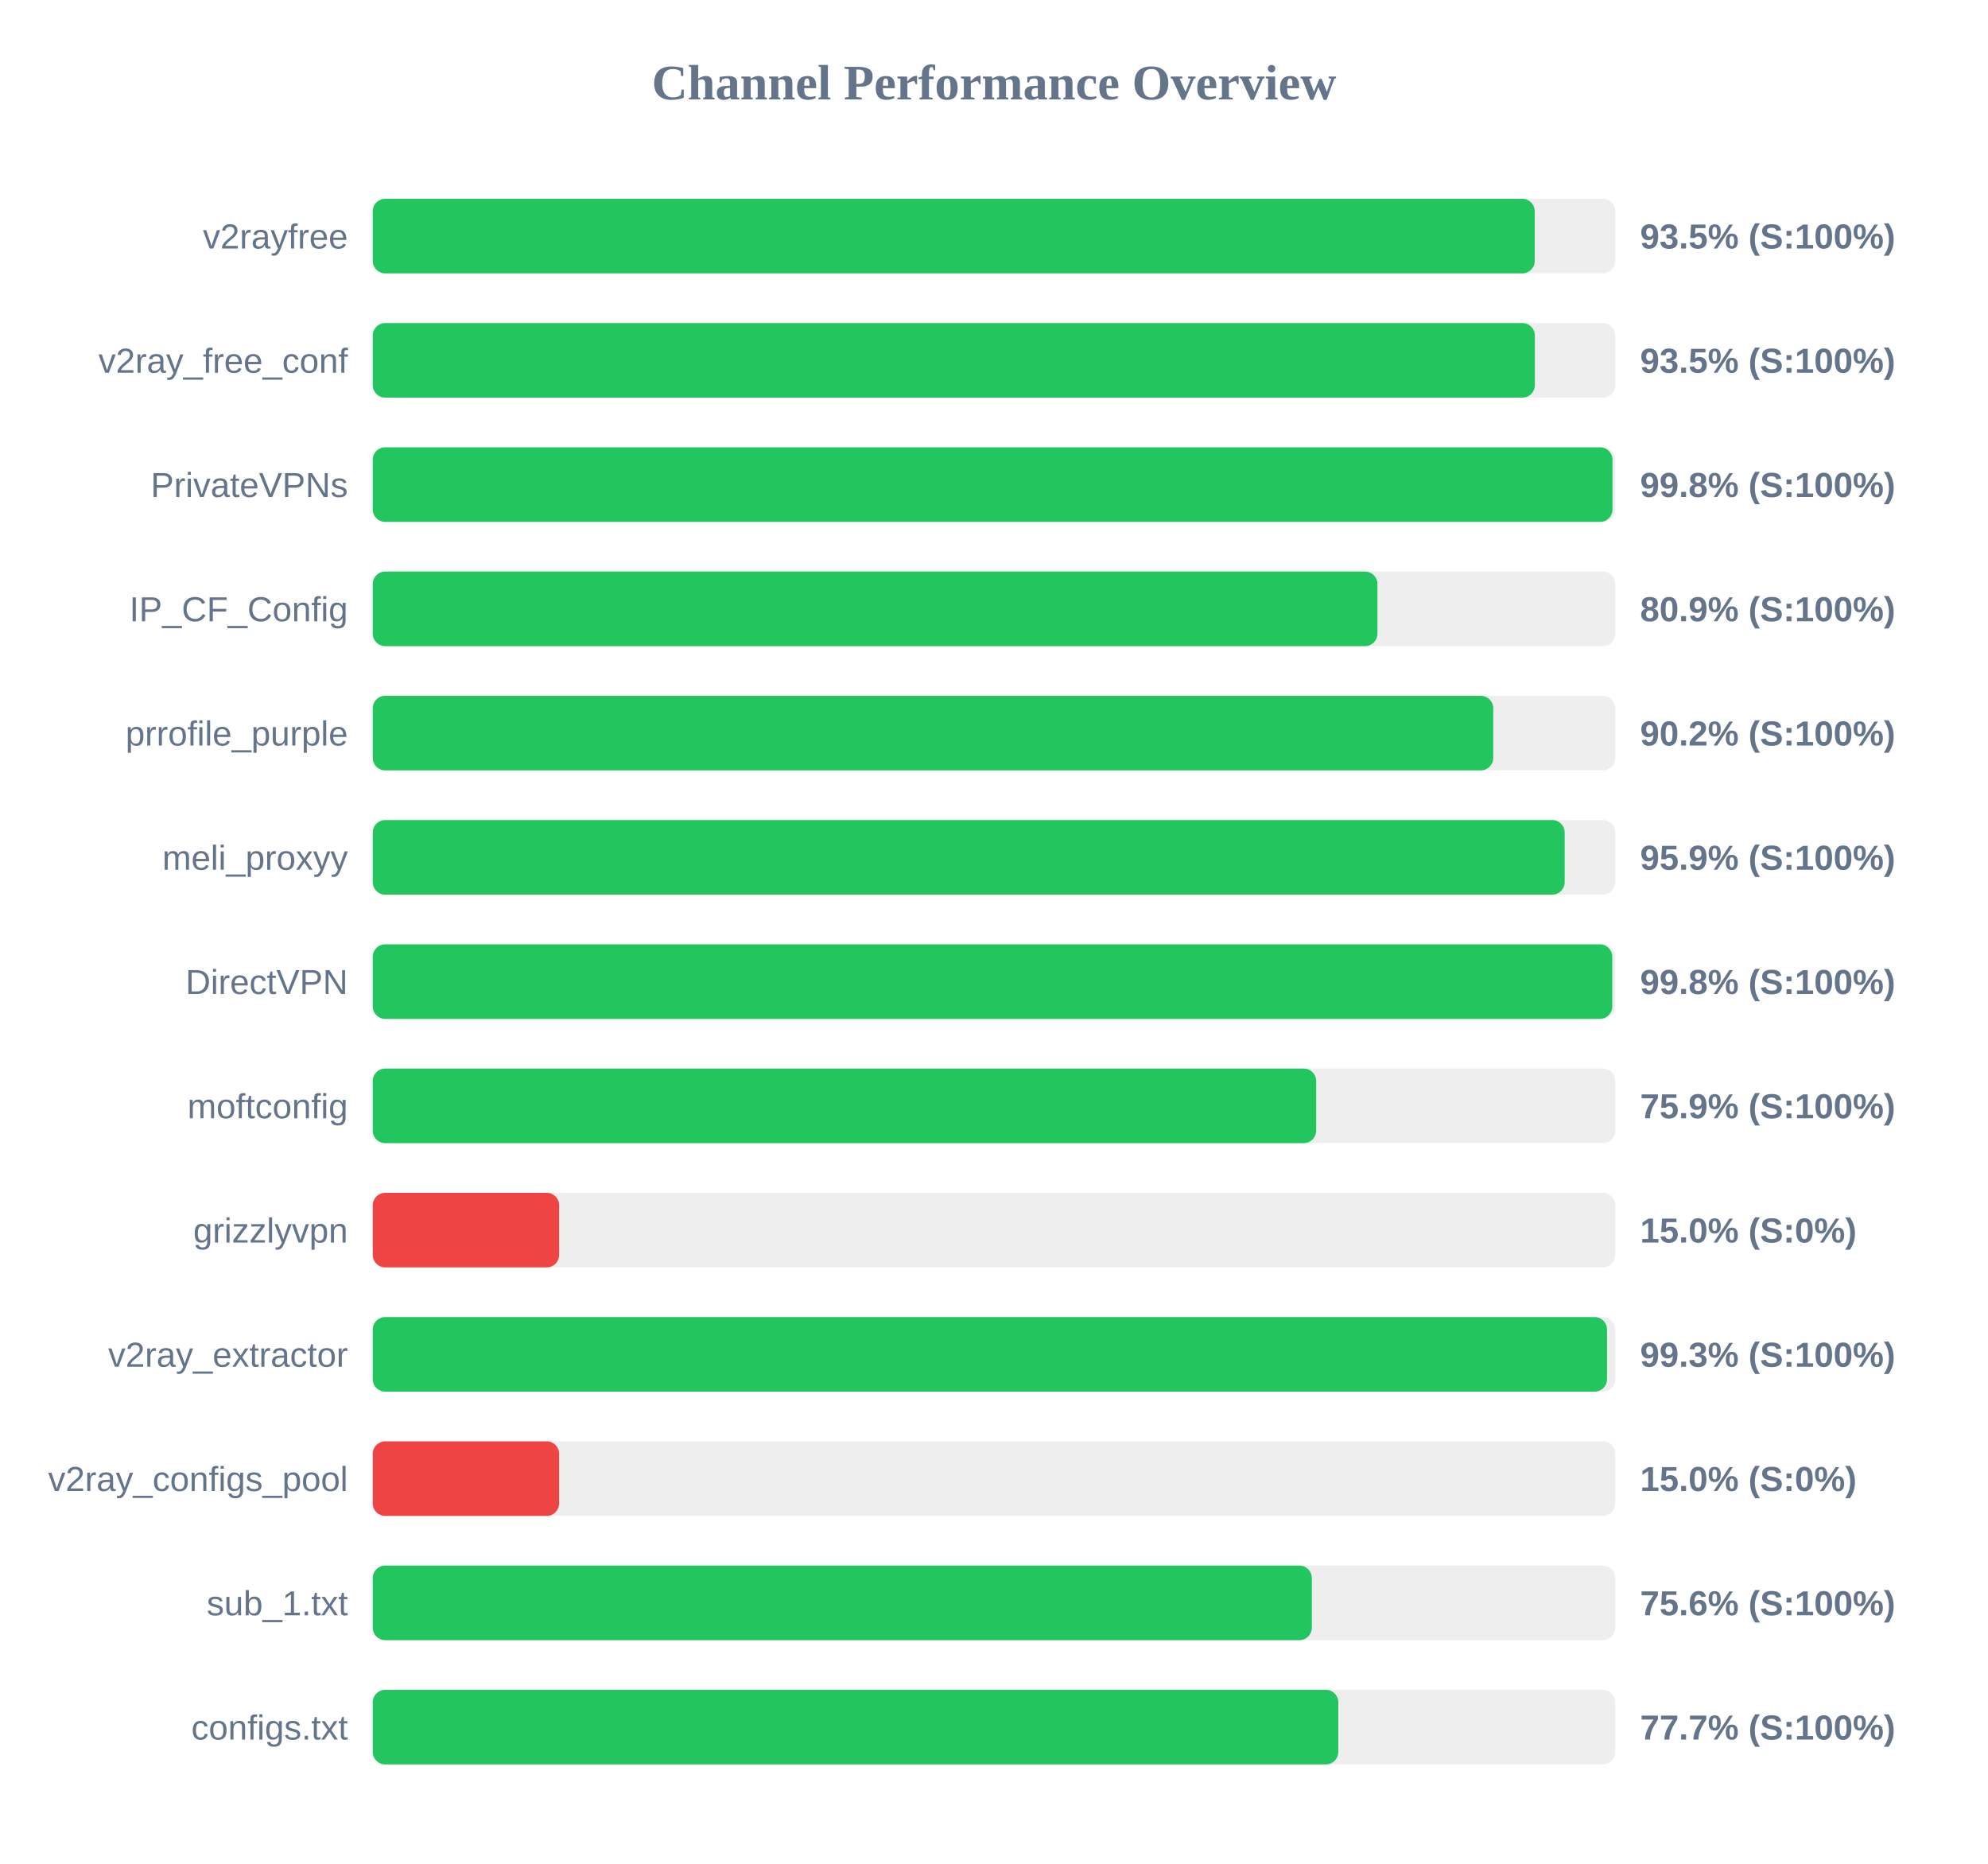
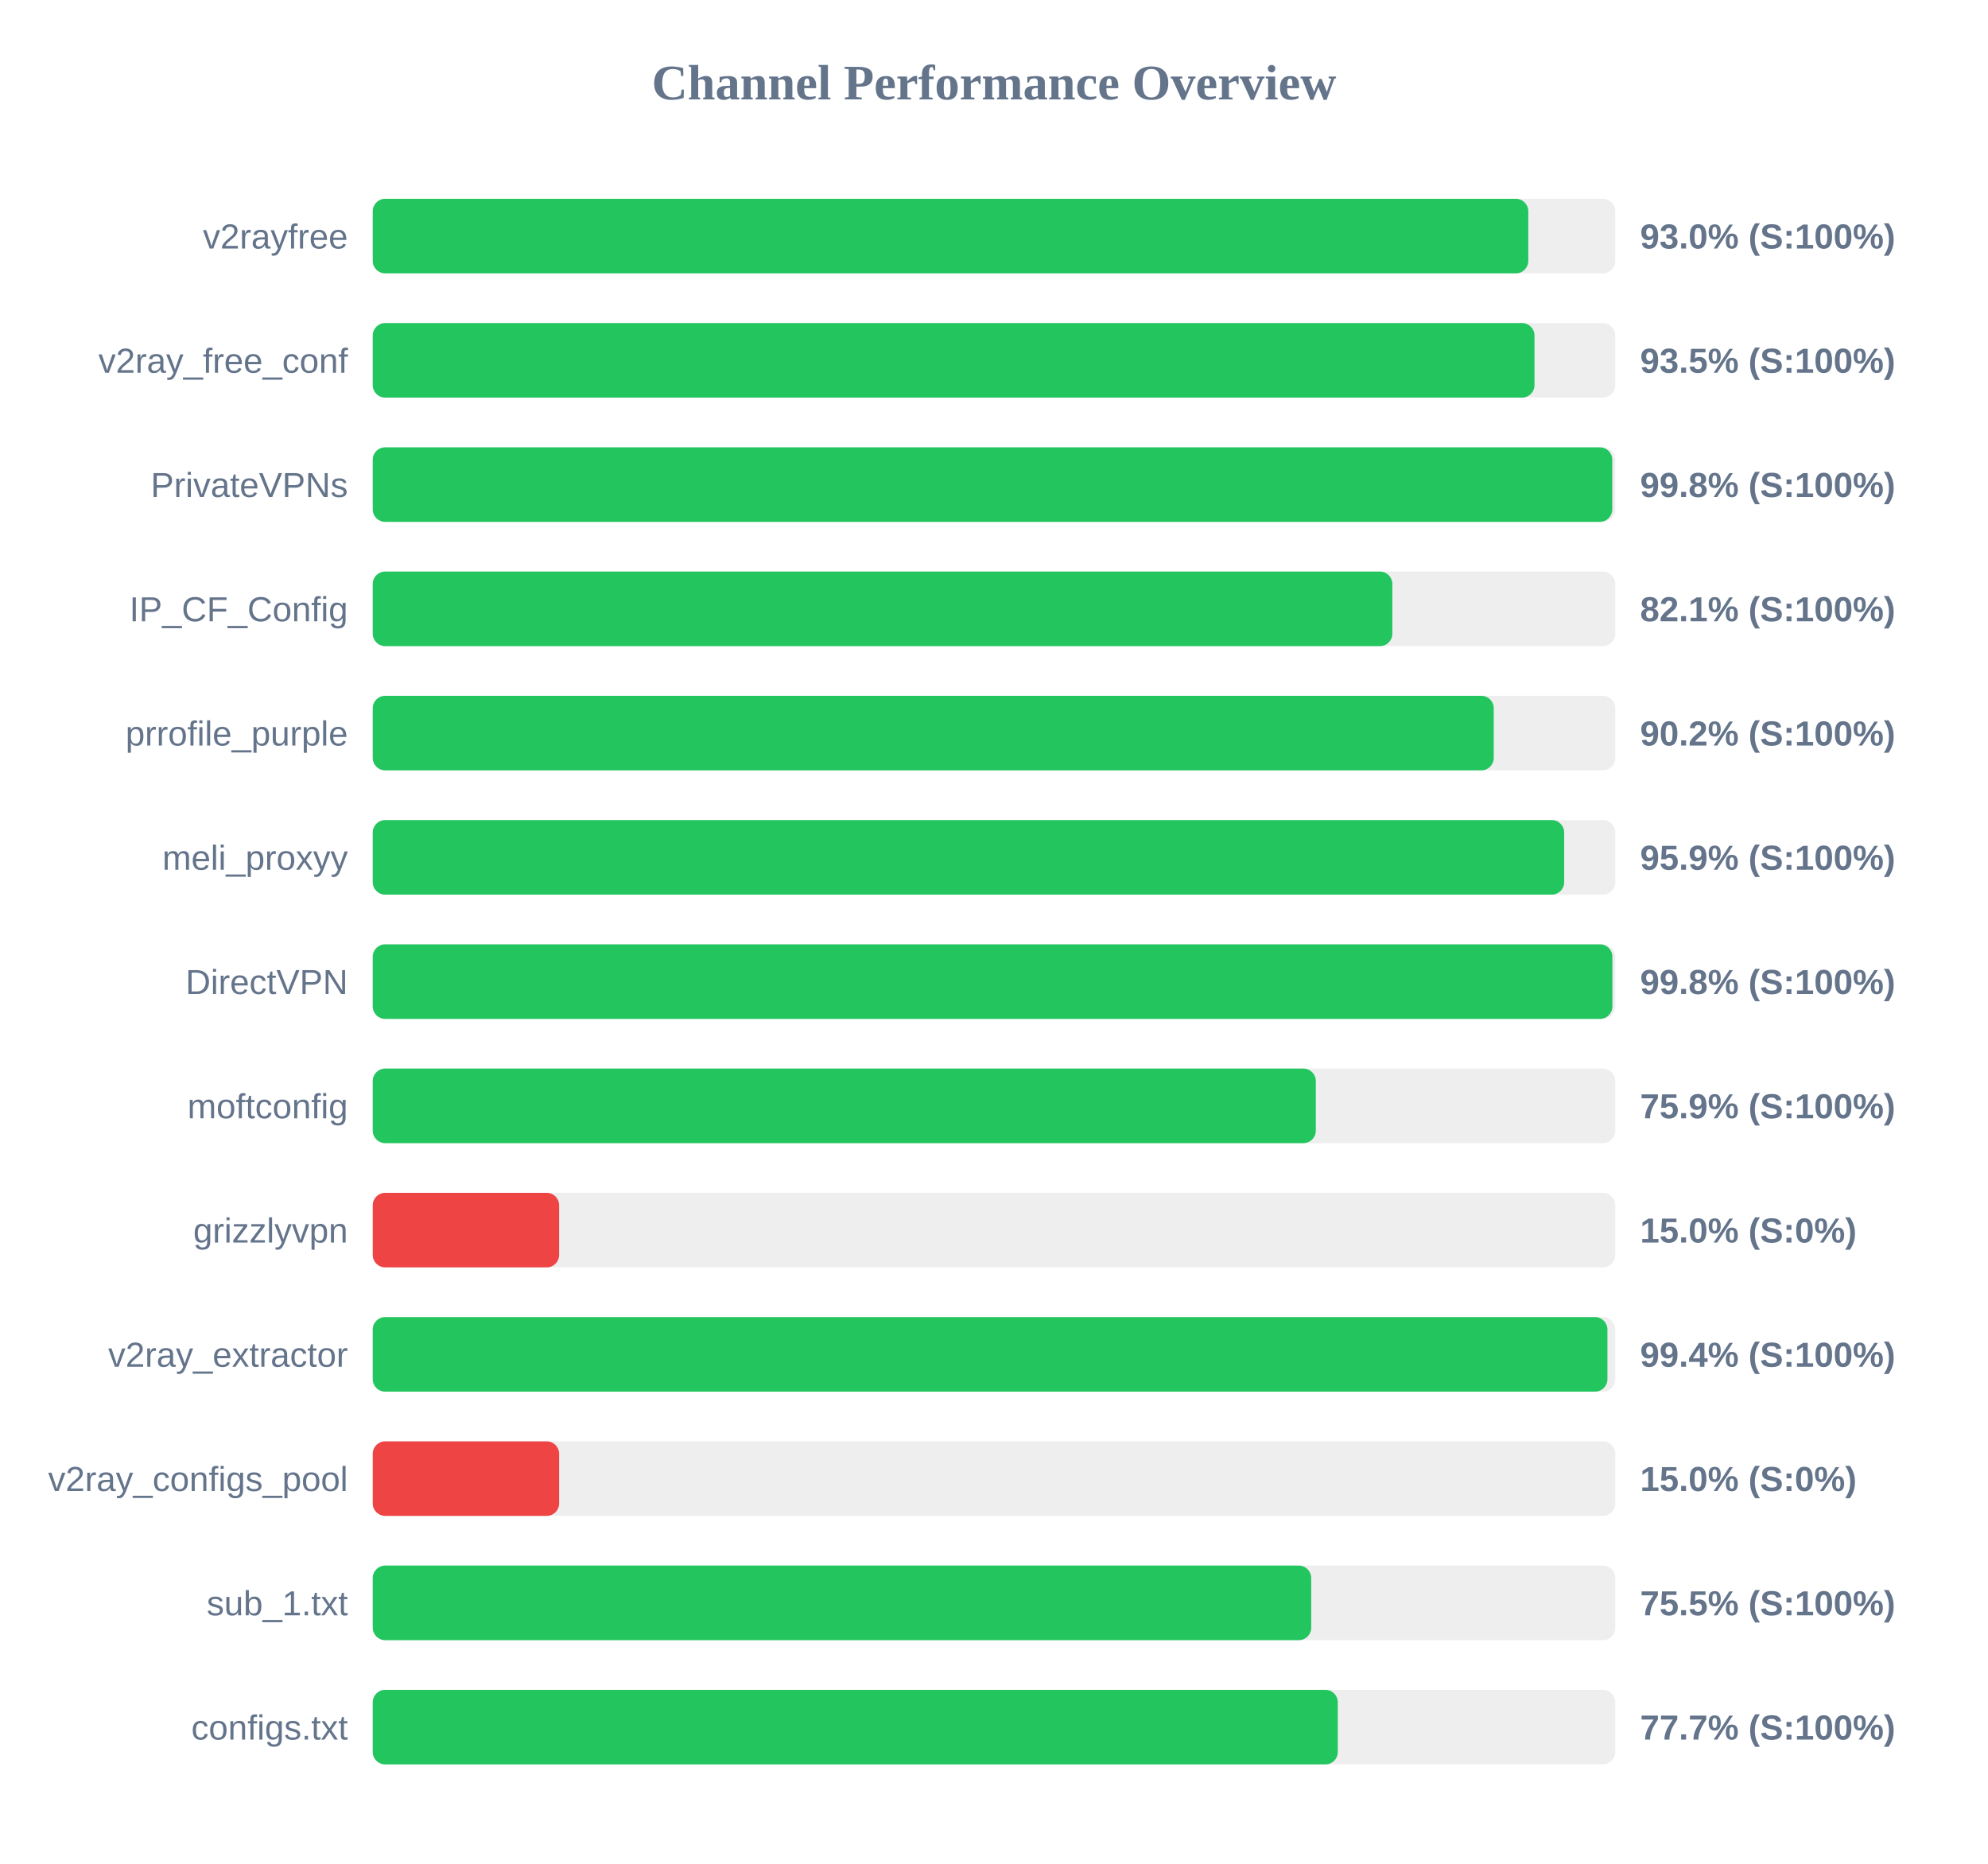
<svg xmlns="http://www.w3.org/2000/svg" width="800" height="750" version="1.1">
  <style>
        .row { font: 14px Arial; fill: #64748b; }
        .score { font: bold 14px Arial; fill: #64748b; }
    </style>
  <text x="400" y="40" text-anchor="middle" font-size="20px" font-weight="bold" fill="#64748b">Channel Performance Overview</text>
  <rect x="150" y="80" width="500" height="30" fill="#eee" rx="5" />
-   <rect x="150" y="80" width="467.6" height="30" fill="#22c55e" rx="5" />
+   <rect x="150" y="80" width="465.0" height="30" fill="#22c55e" rx="5" />
  <text x="140" y="100" text-anchor="end" class="row">v2rayfree</text>
-   <text x="660" y="100" text-anchor="start" class="score">93.5% (S:100%)</text>
+   <text x="660" y="100" text-anchor="start" class="score">93.0% (S:100%)</text>
  <rect x="150" y="130" width="500" height="30" fill="#eee" rx="5" />
-   <rect x="150" y="130" width="467.65" height="30" fill="#22c55e" rx="5" />
+   <rect x="150" y="130" width="467.5" height="30" fill="#22c55e" rx="5" />
  <text x="140" y="150" text-anchor="end" class="row">v2ray_free_conf</text>
  <text x="660" y="150" text-anchor="start" class="score">93.5% (S:100%)</text>
  <rect x="150" y="180" width="500" height="30" fill="#eee" rx="5" />
-   <rect x="150" y="180" width="498.9" height="30" fill="#22c55e" rx="5" />
+   <rect x="150" y="180" width="498.8" height="30" fill="#22c55e" rx="5" />
  <text x="140" y="200" text-anchor="end" class="row">PrivateVPNs</text>
  <text x="660" y="200" text-anchor="start" class="score">99.8% (S:100%)</text>
  <rect x="150" y="230" width="500" height="30" fill="#eee" rx="5" />
-   <rect x="150" y="230" width="404.3" height="30" fill="#22c55e" rx="5" />
+   <rect x="150" y="230" width="410.3" height="30" fill="#22c55e" rx="5" />
  <text x="140" y="250" text-anchor="end" class="row">IP_CF_Config</text>
-   <text x="660" y="250" text-anchor="start" class="score">80.9% (S:100%)</text>
+   <text x="660" y="250" text-anchor="start" class="score">82.1% (S:100%)</text>
  <rect x="150" y="280" width="500" height="30" fill="#eee" rx="5" />
-   <rect x="150" y="280" width="450.9" height="30" fill="#22c55e" rx="5" />
+   <rect x="150" y="280" width="451.1" height="30" fill="#22c55e" rx="5" />
  <text x="140" y="300" text-anchor="end" class="row">prrofile_purple</text>
  <text x="660" y="300" text-anchor="start" class="score">90.2% (S:100%)</text>
  <rect x="150" y="330" width="500" height="30" fill="#eee" rx="5" />
-   <rect x="150" y="330" width="479.65" height="30" fill="#22c55e" rx="5" />
+   <rect x="150" y="330" width="479.45" height="30" fill="#22c55e" rx="5" />
  <text x="140" y="350" text-anchor="end" class="row">meli_proxyy</text>
  <text x="660" y="350" text-anchor="start" class="score">95.9% (S:100%)</text>
  <rect x="150" y="380" width="500" height="30" fill="#eee" rx="5" />
-   <rect x="150" y="380" width="498.8" height="30" fill="#22c55e" rx="5" />
+   <rect x="150" y="380" width="498.85" height="30" fill="#22c55e" rx="5" />
  <text x="140" y="400" text-anchor="end" class="row">DirectVPN</text>
  <text x="660" y="400" text-anchor="start" class="score">99.8% (S:100%)</text>
  <rect x="150" y="430" width="500" height="30" fill="#eee" rx="5" />
-   <rect x="150" y="430" width="379.65" height="30" fill="#22c55e" rx="5" />
+   <rect x="150" y="430" width="379.5" height="30" fill="#22c55e" rx="5" />
  <text x="140" y="450" text-anchor="end" class="row">moftconfig</text>
  <text x="660" y="450" text-anchor="start" class="score">75.9% (S:100%)</text>
  <rect x="150" y="480" width="500" height="30" fill="#eee" rx="5" />
  <rect x="150" y="480" width="75.0" height="30" fill="#ef4444" rx="5" />
  <text x="140" y="500" text-anchor="end" class="row">grizzlyvpn</text>
  <text x="660" y="500" text-anchor="start" class="score">15.0% (S:0%)</text>
  <rect x="150" y="530" width="500" height="30" fill="#eee" rx="5" />
-   <rect x="150" y="530" width="496.7" height="30" fill="#22c55e" rx="5" />
+   <rect x="150" y="530" width="496.85" height="30" fill="#22c55e" rx="5" />
  <text x="140" y="550" text-anchor="end" class="row">v2ray_extractor</text>
-   <text x="660" y="550" text-anchor="start" class="score">99.3% (S:100%)</text>
+   <text x="660" y="550" text-anchor="start" class="score">99.4% (S:100%)</text>
  <rect x="150" y="580" width="500" height="30" fill="#eee" rx="5" />
  <rect x="150" y="580" width="75.0" height="30" fill="#ef4444" rx="5" />
  <text x="140" y="600" text-anchor="end" class="row">v2ray_configs_pool</text>
  <text x="660" y="600" text-anchor="start" class="score">15.0% (S:0%)</text>
  <rect x="150" y="630" width="500" height="30" fill="#eee" rx="5" />
-   <rect x="150" y="630" width="377.9" height="30" fill="#22c55e" rx="5" />
+   <rect x="150" y="630" width="377.65" height="30" fill="#22c55e" rx="5" />
  <text x="140" y="650" text-anchor="end" class="row">sub_1.txt</text>
-   <text x="660" y="650" text-anchor="start" class="score">75.6% (S:100%)</text>
+   <text x="660" y="650" text-anchor="start" class="score">75.5% (S:100%)</text>
  <rect x="150" y="680" width="500" height="30" fill="#eee" rx="5" />
-   <rect x="150" y="680" width="388.55" height="30" fill="#22c55e" rx="5" />
+   <rect x="150" y="680" width="388.35" height="30" fill="#22c55e" rx="5" />
  <text x="140" y="700" text-anchor="end" class="row">configs.txt</text>
  <text x="660" y="700" text-anchor="start" class="score">77.7% (S:100%)</text>
</svg>
